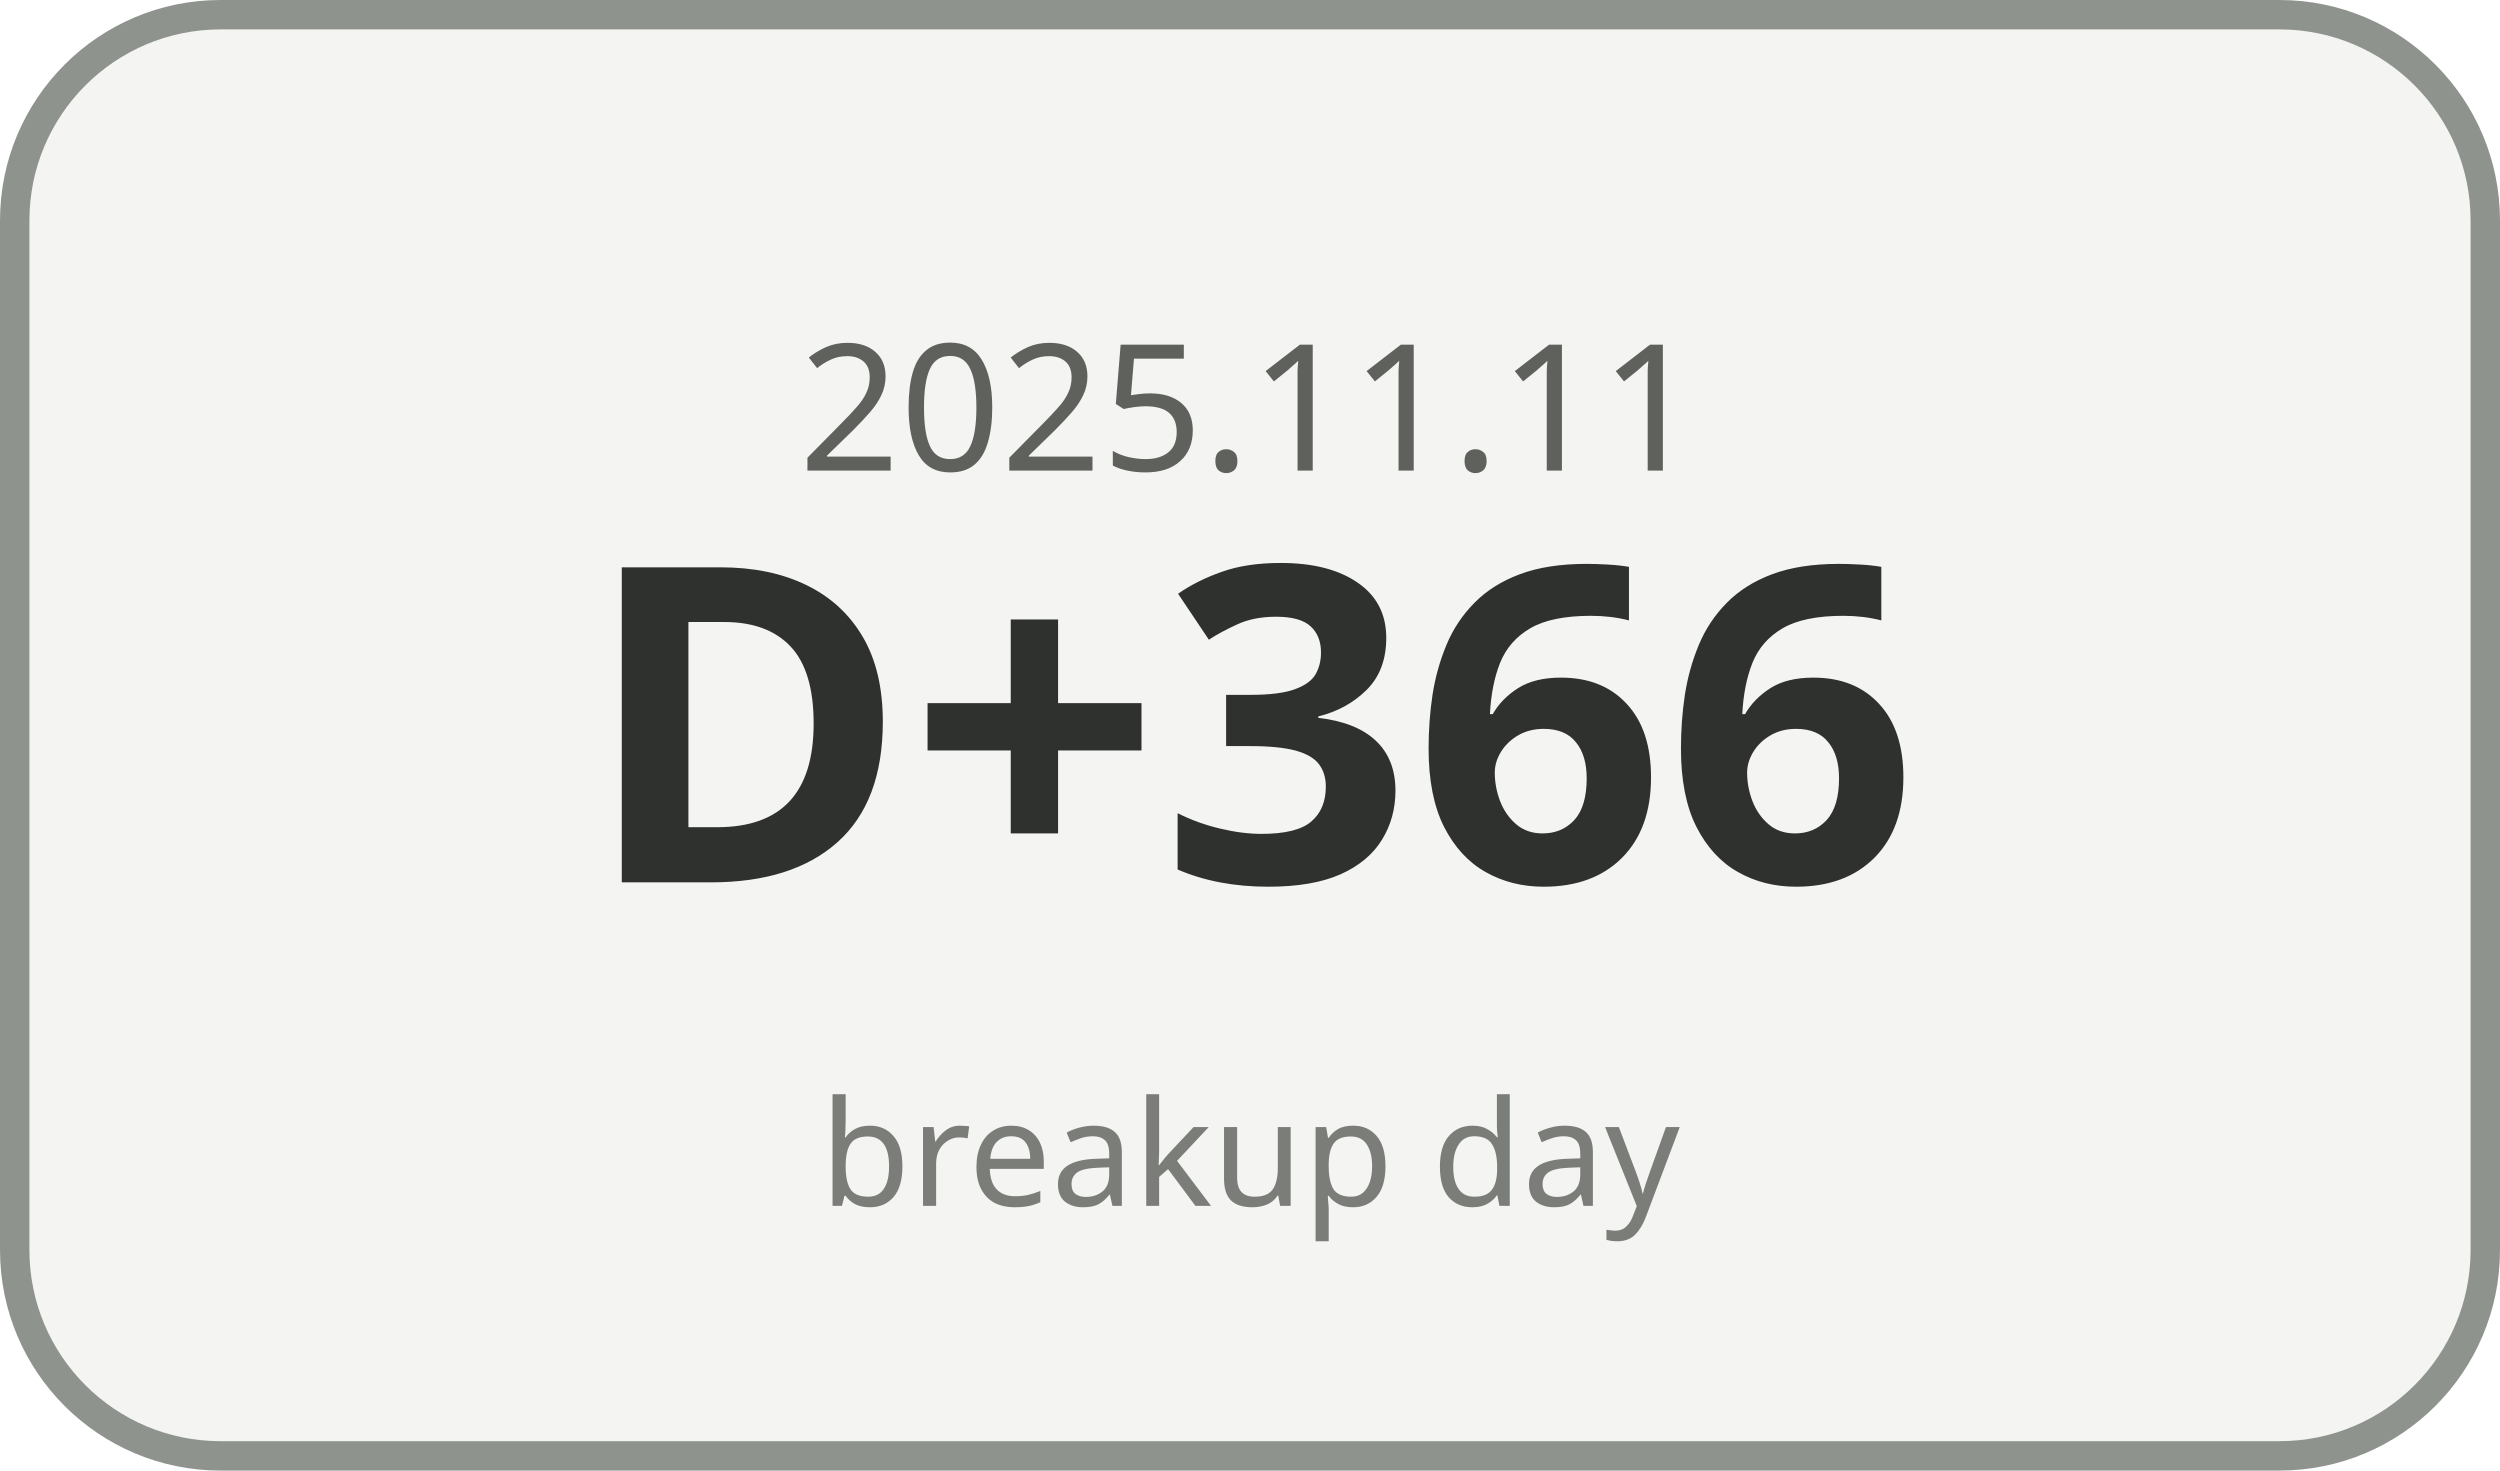
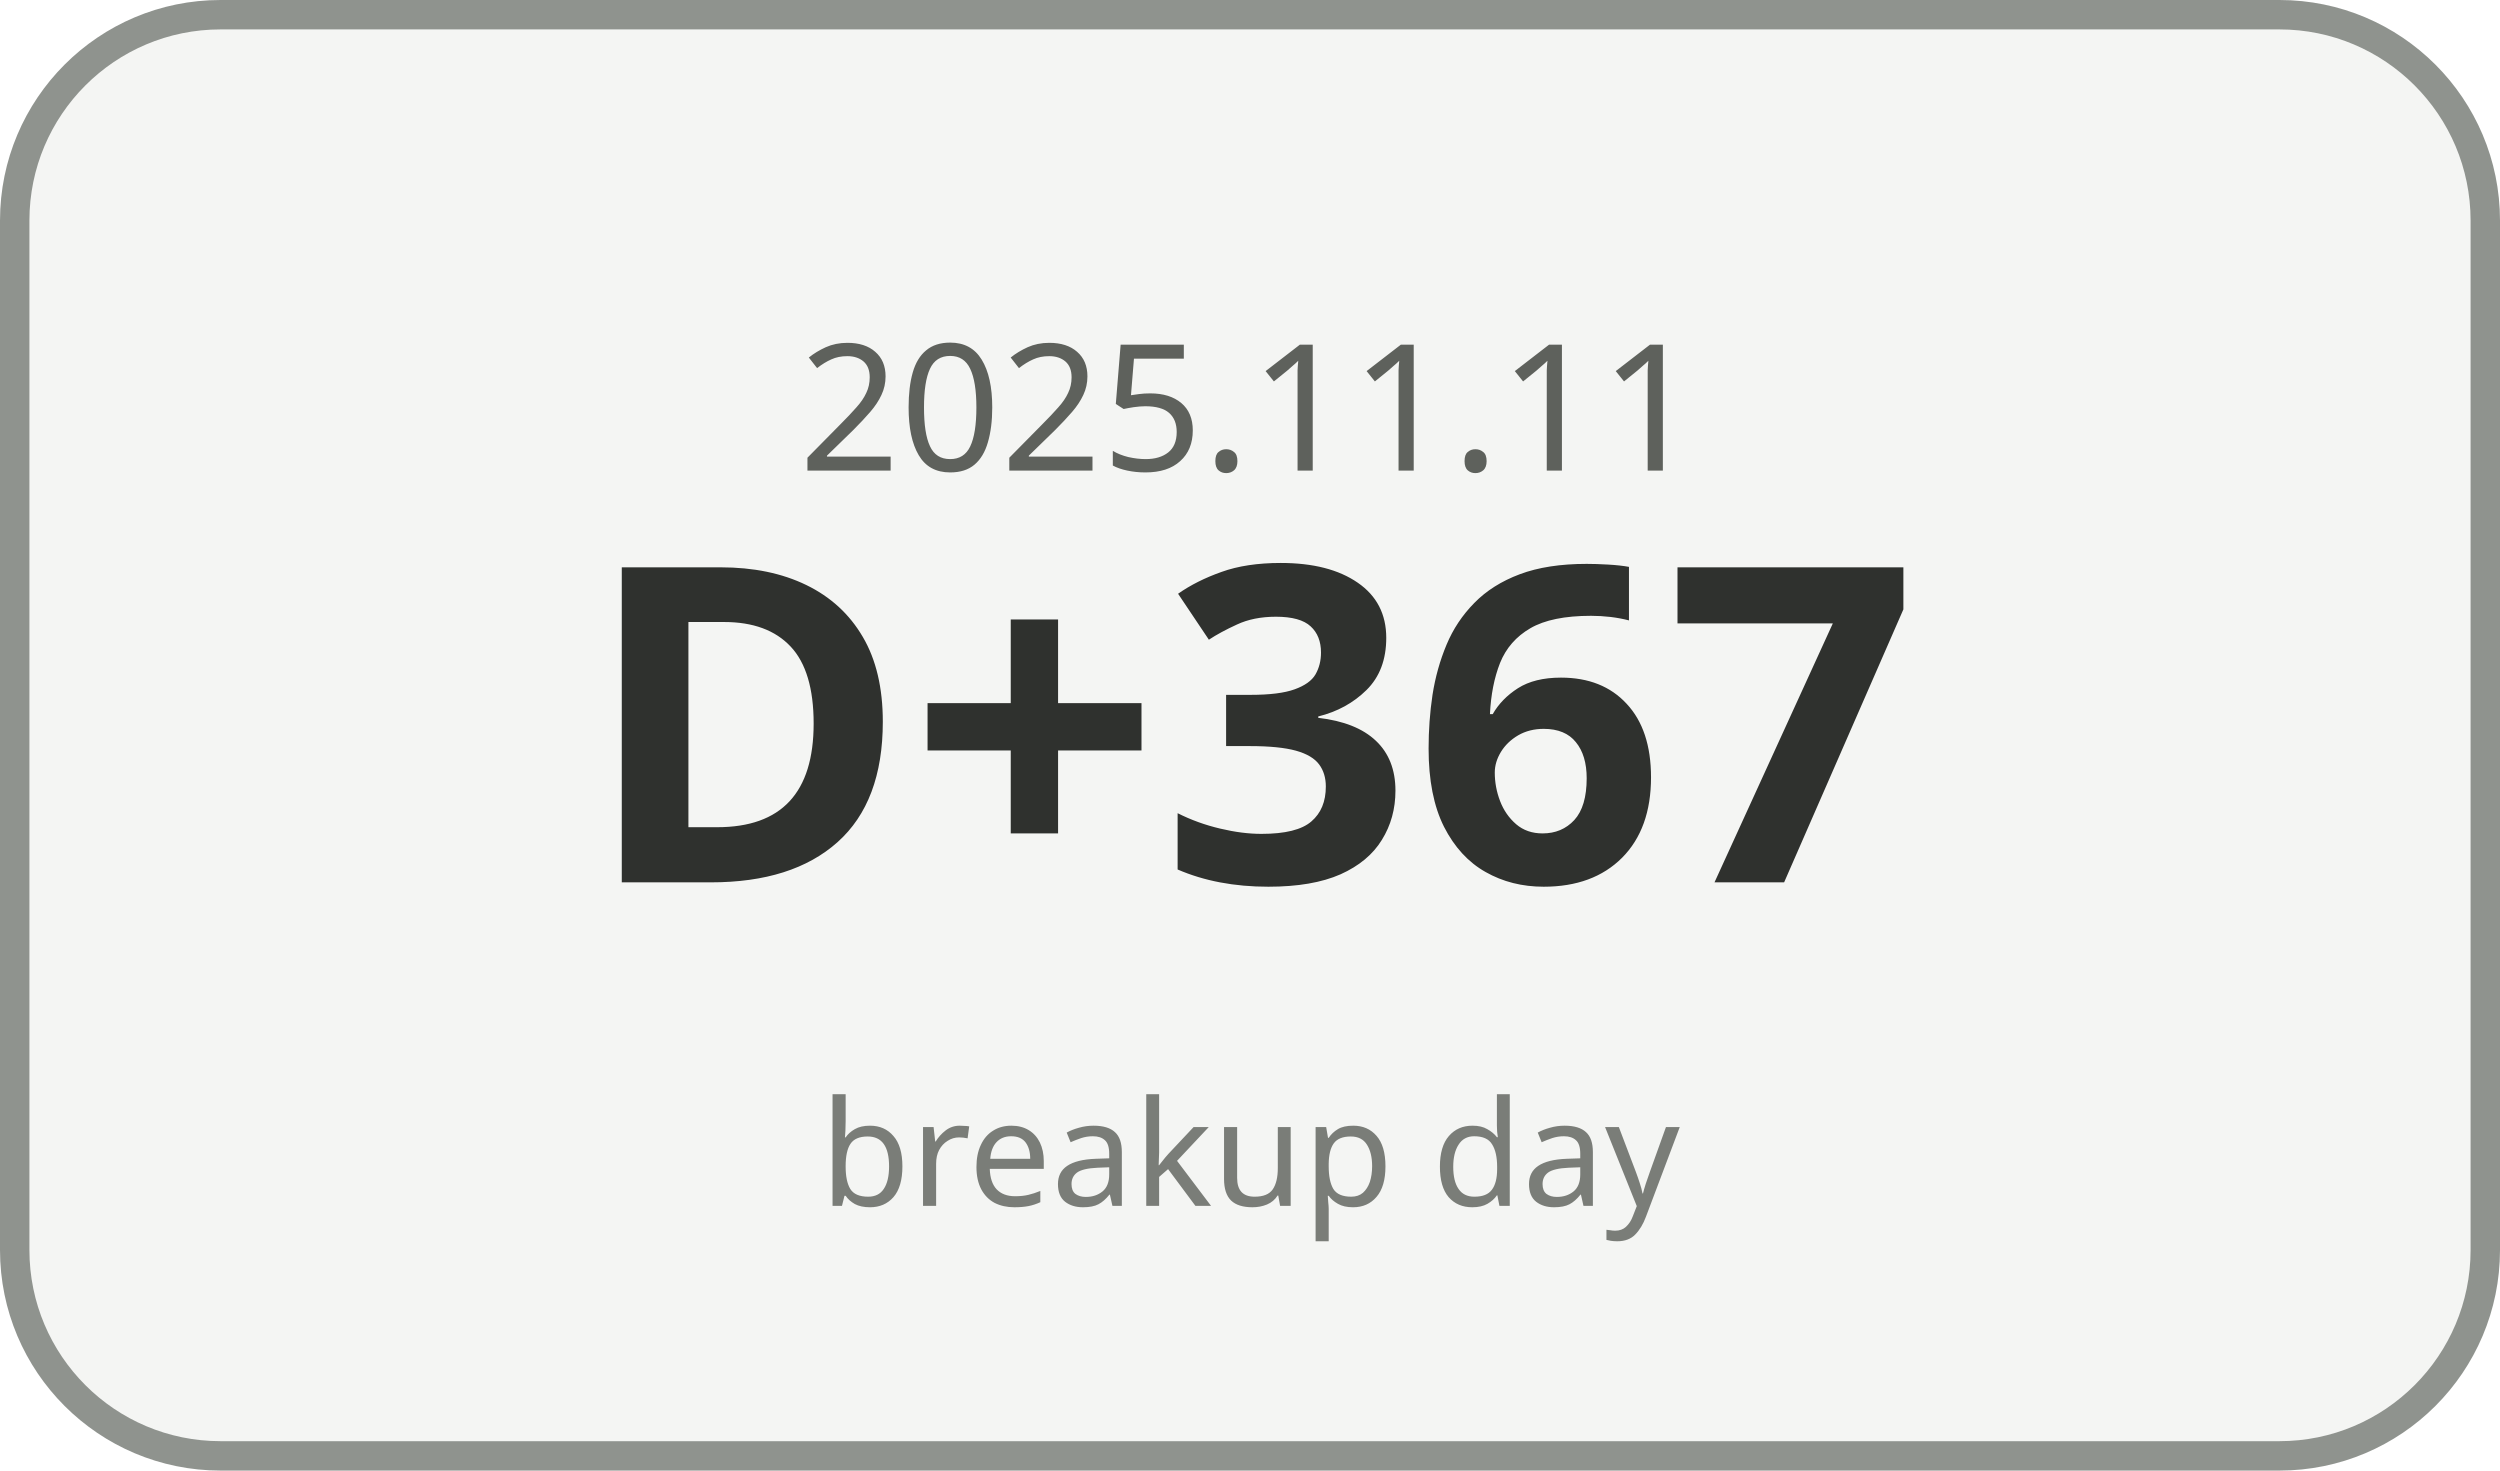
<svg xmlns="http://www.w3.org/2000/svg" width="170" height="100" viewBox="0 0 170 100">
  <rect x="1" y="1" width="168" height="98" rx="14" ry="14" fill="#F4F5F3" stroke="#8F938E" stroke-width="2" />
  <text x="85" y="32" text-anchor="middle" font-family="Malgun Gothic, sans-serif" font-size="12" fill="#5E615C">2025.11.11</text>
-   <text x="85" y="60" text-anchor="middle" font-family="Malgun Gothic, sans-serif" font-size="30" font-weight="700" fill="#2F312E">D+366</text>
+   <text x="85" y="60" text-anchor="middle" font-family="Malgun Gothic, sans-serif" font-size="30" font-weight="700" fill="#2F312E">D+367</text>
  <text x="85" y="82" text-anchor="middle" font-family="Malgun Gothic, sans-serif" font-size="10" fill="#7A7D78">breakup day</text>
</svg>
